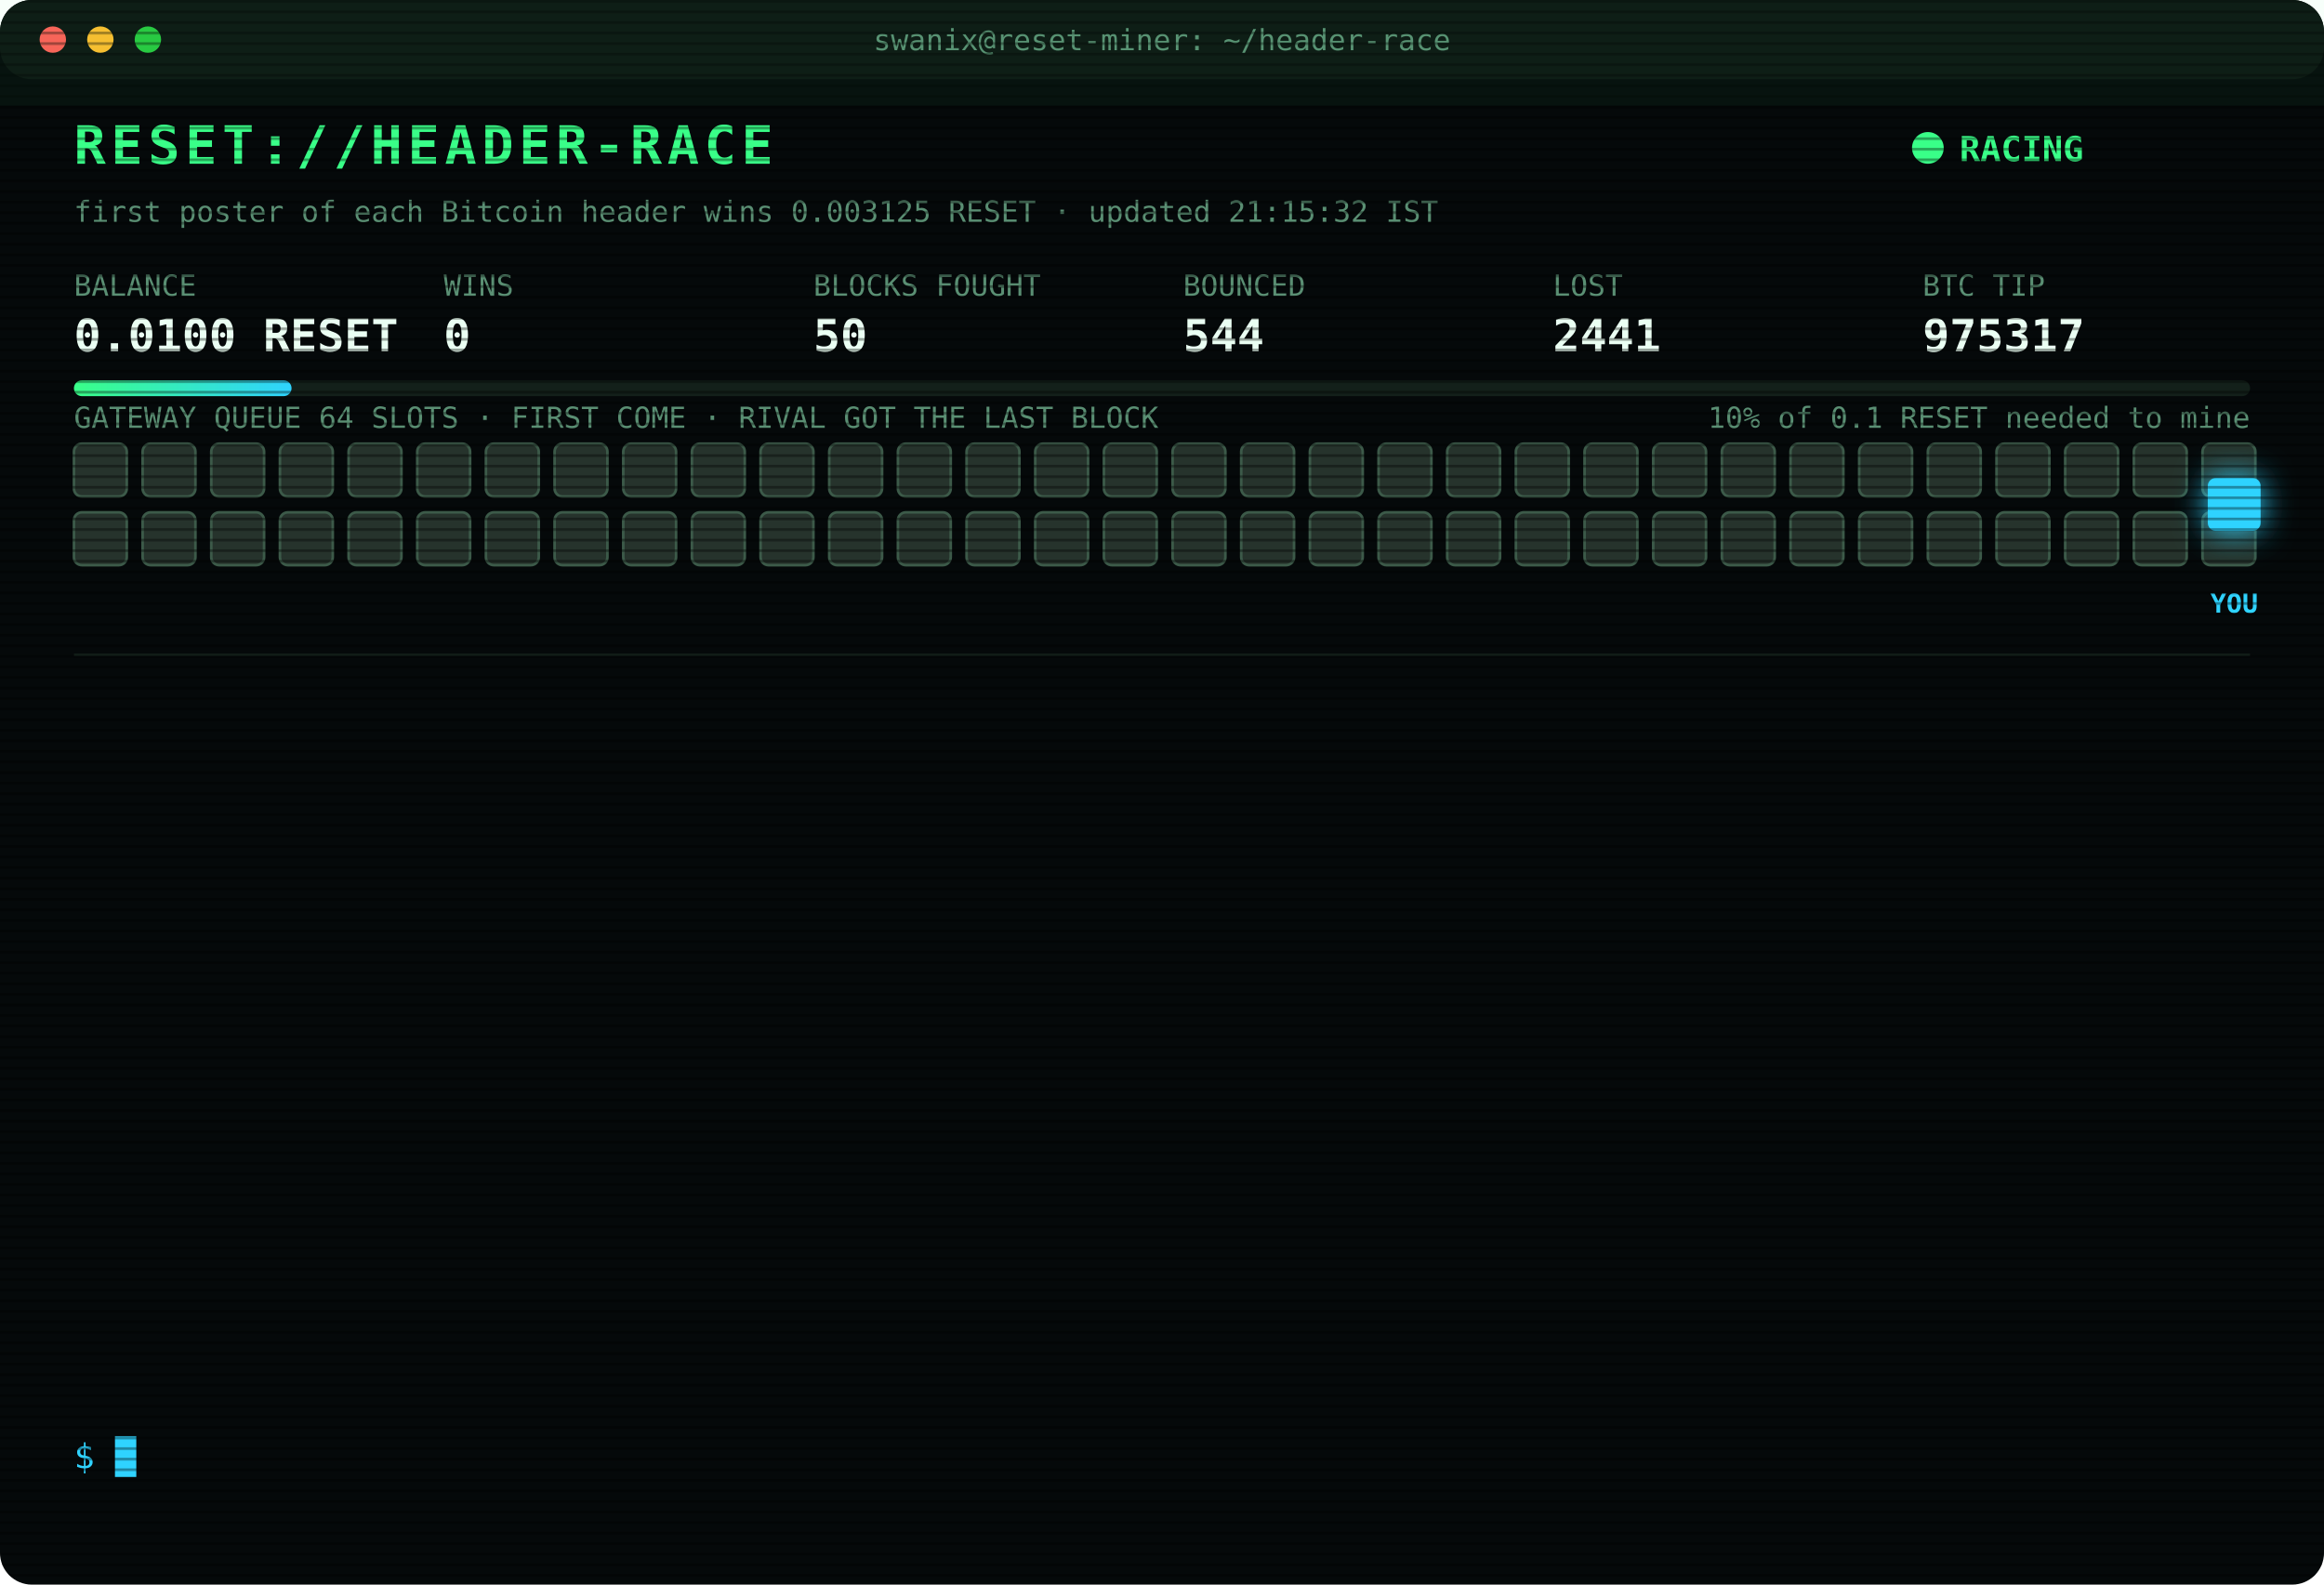
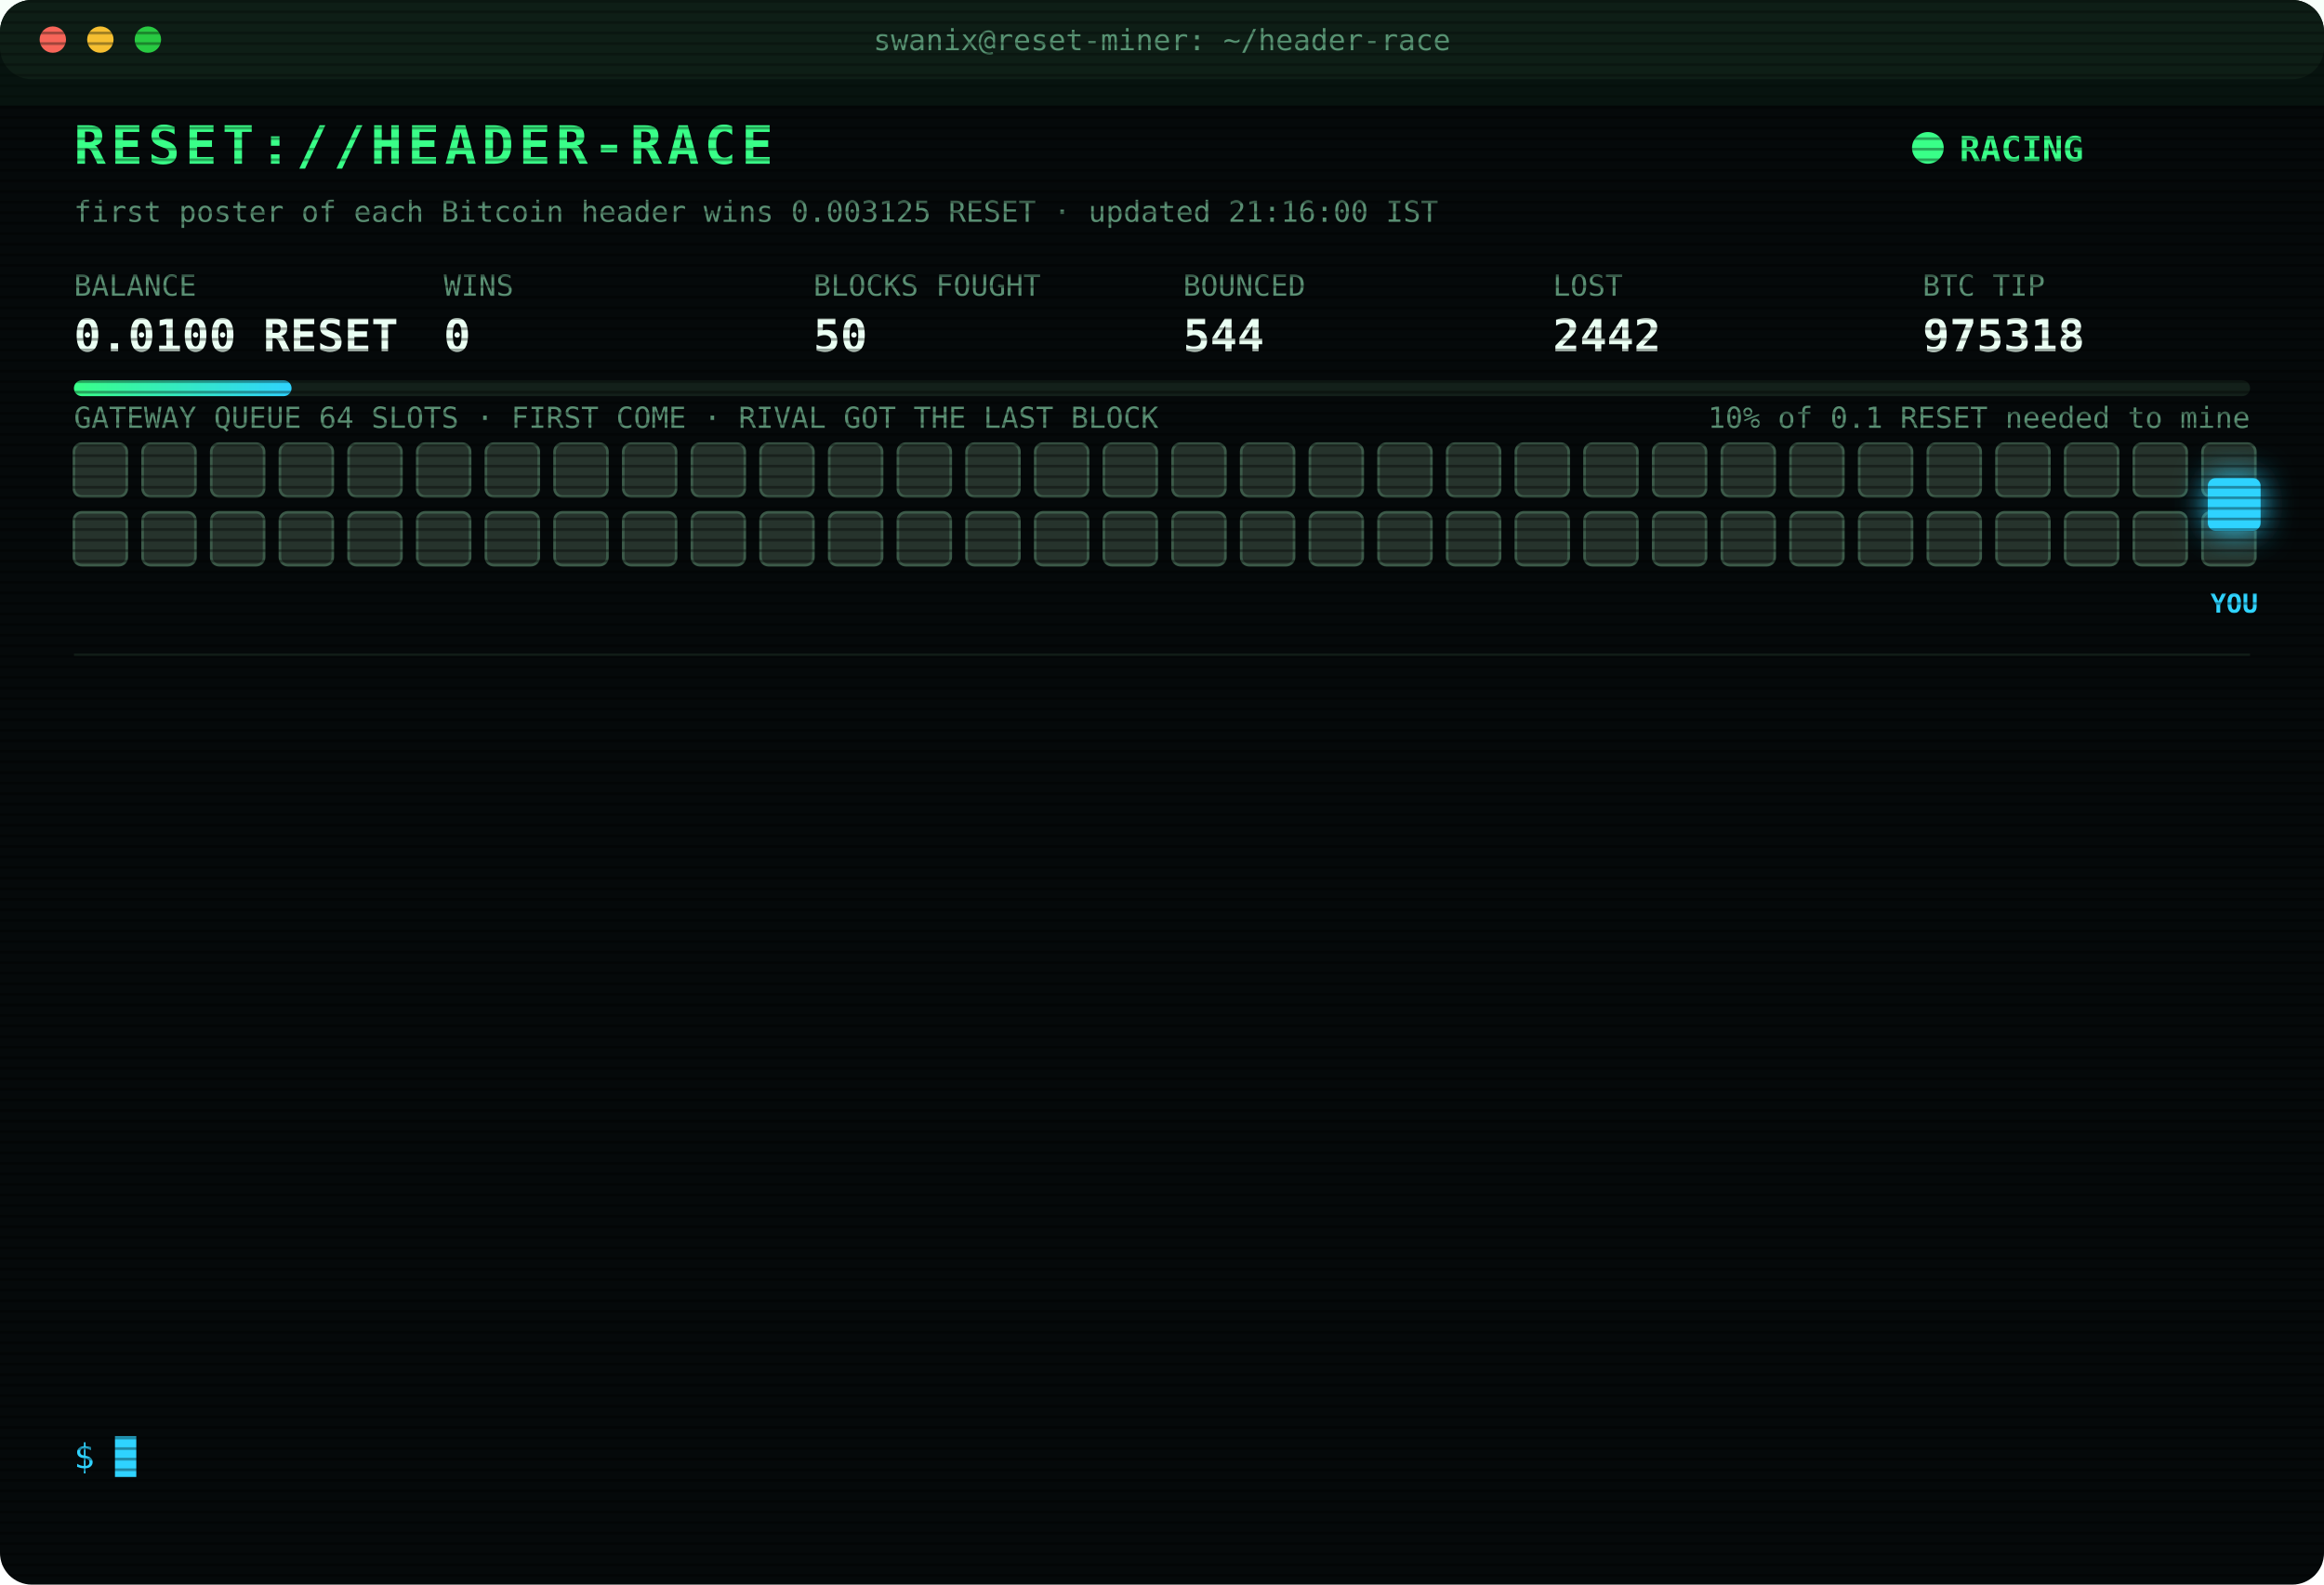
<svg xmlns="http://www.w3.org/2000/svg" width="880" height="600" viewBox="0 0 880 600" font-family="ui-monospace,SFMono-Regular,Menlo,Consolas,monospace">
  <style>
text{font-size:13px;fill:#7CFFB2}
.title{font-size:20px;font-weight:700;fill:#39FF88;letter-spacing:2px;animation:glitch 3s infinite steps(1)}
.sub{fill:#2fd3ff}.k{fill:#5a8f73;font-size:11px}.v{font-size:17px;font-weight:700;fill:#eafff3}
.ts{fill:#3f6b56}.boot{fill:#2fd3ff}.dim{fill:#5a8f73}.bad{fill:#ff4d6d}.warn{fill:#ffd23f}.mag{fill:#ff5cf0}.win{fill:#39FF88;font-weight:700}
.tag{font-size:10px;fill:#2fd3ff;font-weight:700}
.rival{fill:#26332c;stroke:#3c5a49;animation:jam 1.2s infinite alternate}
.idle{fill:#141c18;stroke:#22302a;animation:breathe 4s infinite}
.me{fill:#2fd3ff;filter:drop-shadow(0 0 6px #2fd3ff)}
.hover{animation:nudge 1.1s infinite ease-in-out}.bounce{animation:kick 1.4s infinite}
.ln{opacity:0;animation:in .4s forwards}
.cur{animation:blink 1s infinite steps(1)}
.scan{animation:scan 6s infinite linear}
.led{animation:blink 1.4s infinite}
@keyframes in{from{opacity:0;transform:translateX(-6px)}to{opacity:1;transform:none}}
@keyframes blink{50%{opacity:0}}
@keyframes jam{to{fill:#33463b}}
@keyframes breathe{50%{opacity:.4}}
@keyframes nudge{50%{transform:translateX(-10px)}}
@keyframes kick{0%,100%{transform:none}30%{transform:translateX(-14px)}55%{transform:translateX(10px) translateY(-6px)}}
@keyframes glitch{0%,92%{transform:none}93%{transform:translateX(2px);fill:#ff4d6d}95%{transform:translateX(-2px);fill:#2fd3ff}97%{transform:none}}
@keyframes scan{from{transform:translateY(-40px)}to{transform:translateY(600px)}}
</style>
  <defs>
    <pattern id="sl" width="4" height="4" patternUnits="userSpaceOnUse">
      <rect width="4" height="1" fill="#000" opacity=".35" />
    </pattern>
    <linearGradient id="bar">
      <stop offset="0" stop-color="#39FF88" />
      <stop offset="1" stop-color="#2fd3ff" />
    </linearGradient>
  </defs>
  <rect width="880" height="600" rx="12" fill="#05090a" />
  <rect width="880" height="30" rx="12" fill="#0d1512" />
  <circle cx="20" cy="15" r="5" fill="#ff5f57" />
  <circle cx="38" cy="15" r="5" fill="#febc2e" />
  <circle cx="56" cy="15" r="5" fill="#28c840" />
  <text x="440" y="19" text-anchor="middle" class="k">swanix@reset-miner: ~/header-race</text>
  <text x="28" y="62" class="title">RESET://HEADER-RACE</text>
  <circle class="led" cx="730" cy="56" r="6" fill="#39FF88" />
  <text x="742" y="61" class="win">RACING</text>
-   <text x="28" y="84" class="k">first poster of each Bitcoin header wins 0.003125 RESET · updated 21:15:32 IST</text>
+   <text x="28" y="84" class="k">first poster of each Bitcoin header wins 0.003125 RESET · updated 21:16:00 IST</text>
  <text x="28" y="112" class="k">BALANCE</text>
  <text x="28" y="133" class="v">0.0100 RESET</text>
  <text x="168" y="112" class="k">WINS</text>
  <text x="168" y="133" class="v">0</text>
  <text x="308" y="112" class="k">BLOCKS FOUGHT</text>
  <text x="308" y="133" class="v">50</text>
  <text x="448" y="112" class="k">BOUNCED</text>
  <text x="448" y="133" class="v">544</text>
  <text x="588" y="112" class="k">LOST</text>
-   <text x="588" y="133" class="v">2441</text>
+   <text x="588" y="133" class="v">2442</text>
  <text x="728" y="112" class="k">BTC TIP</text>
-   <text x="728" y="133" class="v">975317</text>
+   <text x="728" y="133" class="v">975318</text>
  <rect x="28" y="144" width="824" height="6" rx="3" fill="#13201a" />
  <rect x="28" y="144" width="82.4" height="6" rx="3" fill="url(#bar)" />
  <text x="852" y="162" text-anchor="end" class="k">10% of 0.1 RESET needed to mine</text>
  <text x="28" y="162" class="k">GATEWAY QUEUE 64 SLOTS · FIRST COME · RIVAL GOT THE LAST BLOCK</text>
  <rect class="rival" x="28" y="168" width="20" height="20" rx="3" style="animation-delay:0.00s" />
  <rect class="rival" x="54" y="168" width="20" height="20" rx="3" style="animation-delay:0.05s" />
  <rect class="rival" x="80" y="168" width="20" height="20" rx="3" style="animation-delay:0.10s" />
  <rect class="rival" x="106" y="168" width="20" height="20" rx="3" style="animation-delay:0.15s" />
  <rect class="rival" x="132" y="168" width="20" height="20" rx="3" style="animation-delay:0.20s" />
  <rect class="rival" x="158" y="168" width="20" height="20" rx="3" style="animation-delay:0.25s" />
  <rect class="rival" x="184" y="168" width="20" height="20" rx="3" style="animation-delay:0.30s" />
  <rect class="rival" x="210" y="168" width="20" height="20" rx="3" style="animation-delay:0.35s" />
  <rect class="rival" x="236" y="168" width="20" height="20" rx="3" style="animation-delay:0.40s" />
  <rect class="rival" x="262" y="168" width="20" height="20" rx="3" style="animation-delay:0.45s" />
  <rect class="rival" x="288" y="168" width="20" height="20" rx="3" style="animation-delay:0.50s" />
  <rect class="rival" x="314" y="168" width="20" height="20" rx="3" style="animation-delay:0.55s" />
  <rect class="rival" x="340" y="168" width="20" height="20" rx="3" style="animation-delay:0.60s" />
  <rect class="rival" x="366" y="168" width="20" height="20" rx="3" style="animation-delay:0.65s" />
  <rect class="rival" x="392" y="168" width="20" height="20" rx="3" style="animation-delay:0.70s" />
  <rect class="rival" x="418" y="168" width="20" height="20" rx="3" style="animation-delay:0.75s" />
  <rect class="rival" x="444" y="168" width="20" height="20" rx="3" style="animation-delay:0.80s" />
  <rect class="rival" x="470" y="168" width="20" height="20" rx="3" style="animation-delay:0.85s" />
  <rect class="rival" x="496" y="168" width="20" height="20" rx="3" style="animation-delay:0.90s" />
  <rect class="rival" x="522" y="168" width="20" height="20" rx="3" style="animation-delay:0.95s" />
  <rect class="rival" x="548" y="168" width="20" height="20" rx="3" style="animation-delay:1.00s" />
  <rect class="rival" x="574" y="168" width="20" height="20" rx="3" style="animation-delay:1.05s" />
  <rect class="rival" x="600" y="168" width="20" height="20" rx="3" style="animation-delay:1.10s" />
  <rect class="rival" x="626" y="168" width="20" height="20" rx="3" style="animation-delay:1.15s" />
  <rect class="rival" x="652" y="168" width="20" height="20" rx="3" style="animation-delay:1.20s" />
  <rect class="rival" x="678" y="168" width="20" height="20" rx="3" style="animation-delay:1.25s" />
  <rect class="rival" x="704" y="168" width="20" height="20" rx="3" style="animation-delay:1.30s" />
  <rect class="rival" x="730" y="168" width="20" height="20" rx="3" style="animation-delay:1.35s" />
  <rect class="rival" x="756" y="168" width="20" height="20" rx="3" style="animation-delay:1.40s" />
  <rect class="rival" x="782" y="168" width="20" height="20" rx="3" style="animation-delay:1.45s" />
  <rect class="rival" x="808" y="168" width="20" height="20" rx="3" style="animation-delay:1.50s" />
  <rect class="rival" x="834" y="168" width="20" height="20" rx="3" style="animation-delay:1.55s" />
  <rect class="rival" x="28" y="194" width="20" height="20" rx="3" style="animation-delay:1.60s" />
  <rect class="rival" x="54" y="194" width="20" height="20" rx="3" style="animation-delay:1.65s" />
  <rect class="rival" x="80" y="194" width="20" height="20" rx="3" style="animation-delay:1.70s" />
  <rect class="rival" x="106" y="194" width="20" height="20" rx="3" style="animation-delay:1.75s" />
  <rect class="rival" x="132" y="194" width="20" height="20" rx="3" style="animation-delay:1.80s" />
  <rect class="rival" x="158" y="194" width="20" height="20" rx="3" style="animation-delay:1.85s" />
  <rect class="rival" x="184" y="194" width="20" height="20" rx="3" style="animation-delay:1.90s" />
  <rect class="rival" x="210" y="194" width="20" height="20" rx="3" style="animation-delay:1.95s" />
  <rect class="rival" x="236" y="194" width="20" height="20" rx="3" style="animation-delay:2.00s" />
  <rect class="rival" x="262" y="194" width="20" height="20" rx="3" style="animation-delay:2.05s" />
  <rect class="rival" x="288" y="194" width="20" height="20" rx="3" style="animation-delay:2.10s" />
  <rect class="rival" x="314" y="194" width="20" height="20" rx="3" style="animation-delay:2.15s" />
  <rect class="rival" x="340" y="194" width="20" height="20" rx="3" style="animation-delay:2.20s" />
  <rect class="rival" x="366" y="194" width="20" height="20" rx="3" style="animation-delay:2.25s" />
  <rect class="rival" x="392" y="194" width="20" height="20" rx="3" style="animation-delay:2.30s" />
  <rect class="rival" x="418" y="194" width="20" height="20" rx="3" style="animation-delay:2.35s" />
  <rect class="rival" x="444" y="194" width="20" height="20" rx="3" style="animation-delay:2.40s" />
  <rect class="rival" x="470" y="194" width="20" height="20" rx="3" style="animation-delay:2.45s" />
  <rect class="rival" x="496" y="194" width="20" height="20" rx="3" style="animation-delay:2.50s" />
  <rect class="rival" x="522" y="194" width="20" height="20" rx="3" style="animation-delay:2.55s" />
  <rect class="rival" x="548" y="194" width="20" height="20" rx="3" style="animation-delay:2.60s" />
  <rect class="rival" x="574" y="194" width="20" height="20" rx="3" style="animation-delay:2.65s" />
  <rect class="rival" x="600" y="194" width="20" height="20" rx="3" style="animation-delay:2.70s" />
  <rect class="rival" x="626" y="194" width="20" height="20" rx="3" style="animation-delay:2.75s" />
  <rect class="rival" x="652" y="194" width="20" height="20" rx="3" style="animation-delay:2.80s" />
  <rect class="rival" x="678" y="194" width="20" height="20" rx="3" style="animation-delay:2.85s" />
  <rect class="rival" x="704" y="194" width="20" height="20" rx="3" style="animation-delay:2.90s" />
  <rect class="rival" x="730" y="194" width="20" height="20" rx="3" style="animation-delay:2.95s" />
  <rect class="rival" x="756" y="194" width="20" height="20" rx="3" style="animation-delay:3.00s" />
  <rect class="rival" x="782" y="194" width="20" height="20" rx="3" style="animation-delay:3.05s" />
  <rect class="rival" x="808" y="194" width="20" height="20" rx="3" style="animation-delay:3.10s" />
  <rect class="rival" x="834" y="194" width="20" height="20" rx="3" style="animation-delay:3.15s" />
  <g class="hover">
    <rect class="me" x="836" y="181" width="20" height="20" rx="3" />
    <text class="tag" x="846" y="232" text-anchor="middle">YOU</text>
  </g>
  <line x1="28" x2="852" y1="248" y2="248" stroke="#13201a" />
  <g class="ln" style="animation-delay:0.40s">
-     <text x="28" y="270" class="ts">20:04:54</text>
-     <text x="104" y="270" class="bad">[LOST] #975307 taken by a rival miner</text>
+     <text x="28" y="270" class="ts">20:11:36</text>
+     <text x="104" y="270" class="bad">[LOST] #975308 taken by a rival miner</text>
  </g>
  <g class="ln" style="animation-delay:0.65s">
-     <text x="28" y="292" class="ts">20:11:36</text>
-     <text x="104" y="292" class="bad">[LOST] #975308 taken by a rival miner</text>
+     <text x="28" y="292" class="ts">20:23:32</text>
+     <text x="104" y="292" class="bad">[LOST] #975309 taken by a rival miner</text>
  </g>
  <g class="ln" style="animation-delay:0.90s">
-     <text x="28" y="314" class="ts">20:23:32</text>
-     <text x="104" y="314" class="bad">[LOST] #975309 taken by a rival miner</text>
+     <text x="28" y="314" class="ts">20:25:14</text>
+     <text x="104" y="314" class="bad">[LOST] #975310 taken by a rival miner</text>
  </g>
  <g class="ln" style="animation-delay:1.15s">
-     <text x="28" y="336" class="ts">20:25:14</text>
-     <text x="104" y="336" class="bad">[LOST] #975310 taken by a rival miner</text>
+     <text x="28" y="336" class="ts">20:25:38</text>
+     <text x="104" y="336" class="bad">[LOST] #975311 taken by a rival miner</text>
  </g>
  <g class="ln" style="animation-delay:1.40s">
-     <text x="28" y="358" class="ts">20:25:38</text>
-     <text x="104" y="358" class="bad">[LOST] #975311 taken by a rival miner</text>
+     <text x="28" y="358" class="ts">20:28:01</text>
+     <text x="104" y="358" class="bad">[LOST] #975312 taken by a rival miner</text>
  </g>
  <g class="ln" style="animation-delay:1.65s">
-     <text x="28" y="380" class="ts">20:28:01</text>
-     <text x="104" y="380" class="bad">[LOST] #975312 taken by a rival miner</text>
+     <text x="28" y="380" class="ts">20:28:47</text>
+     <text x="104" y="380" class="bad">[LOST] #975313 taken by a rival miner</text>
  </g>
  <g class="ln" style="animation-delay:1.90s">
-     <text x="28" y="402" class="ts">20:28:47</text>
-     <text x="104" y="402" class="bad">[LOST] #975313 taken by a rival miner</text>
+     <text x="28" y="402" class="ts">20:31:34</text>
+     <text x="104" y="402" class="bad">[LOST] #975314 taken by a rival miner</text>
  </g>
  <g class="ln" style="animation-delay:2.15s">
-     <text x="28" y="424" class="ts">20:31:34</text>
-     <text x="104" y="424" class="bad">[LOST] #975314 taken by a rival miner</text>
+     <text x="28" y="424" class="ts">20:40:54</text>
+     <text x="104" y="424" class="bad">[LOST] #975315 taken by a rival miner</text>
  </g>
  <g class="ln" style="animation-delay:2.40s">
-     <text x="28" y="446" class="ts">20:40:54</text>
-     <text x="104" y="446" class="bad">[LOST] #975315 taken by a rival miner</text>
+     <text x="28" y="446" class="ts">20:55:41</text>
+     <text x="104" y="446" class="dim">[STINT END] calls 778 · wins 0</text>
  </g>
  <g class="ln" style="animation-delay:2.65s">
-     <text x="28" y="468" class="ts">20:55:41</text>
-     <text x="104" y="468" class="dim">[STINT END] calls 778 · wins 0</text>
+     <text x="28" y="468" class="ts">21:00:26</text>
+     <text x="104" y="468" class="boot">[BOOT] racer v3 online · 3 feeds · stint 340m</text>
  </g>
  <g class="ln" style="animation-delay:2.90s">
-     <text x="28" y="490" class="ts">21:00:26</text>
-     <text x="104" y="490" class="boot">[BOOT] racer v3 online · 3 feeds · stint 340m</text>
+     <text x="28" y="490" class="ts">21:10:15</text>
+     <text x="104" y="490" class="bad">[LOST] #975316 taken by a rival miner</text>
  </g>
  <g class="ln" style="animation-delay:3.15s">
-     <text x="28" y="512" class="ts">21:10:15</text>
-     <text x="104" y="512" class="bad">[LOST] #975316 taken by a rival miner</text>
+     <text x="28" y="512" class="ts">21:11:31</text>
+     <text x="104" y="512" class="bad">[LOST] #975317 taken by a rival miner</text>
  </g>
  <g class="ln" style="animation-delay:3.40s">
-     <text x="28" y="534" class="ts">21:11:31</text>
-     <text x="104" y="534" class="bad">[LOST] #975317 taken by a rival miner</text>
+     <text x="28" y="534" class="ts">21:16:00</text>
+     <text x="104" y="534" class="bad">[LOST] #975318 taken by a rival miner</text>
  </g>
  <text x="28" y="556" class="sub">$ <tspan class="cur">█</tspan>
  </text>
  <rect width="880" height="600" rx="12" fill="url(#sl)" pointer-events="none" />
  <rect class="scan" width="880" height="40" fill="#39FF88" opacity=".04" />
</svg>
